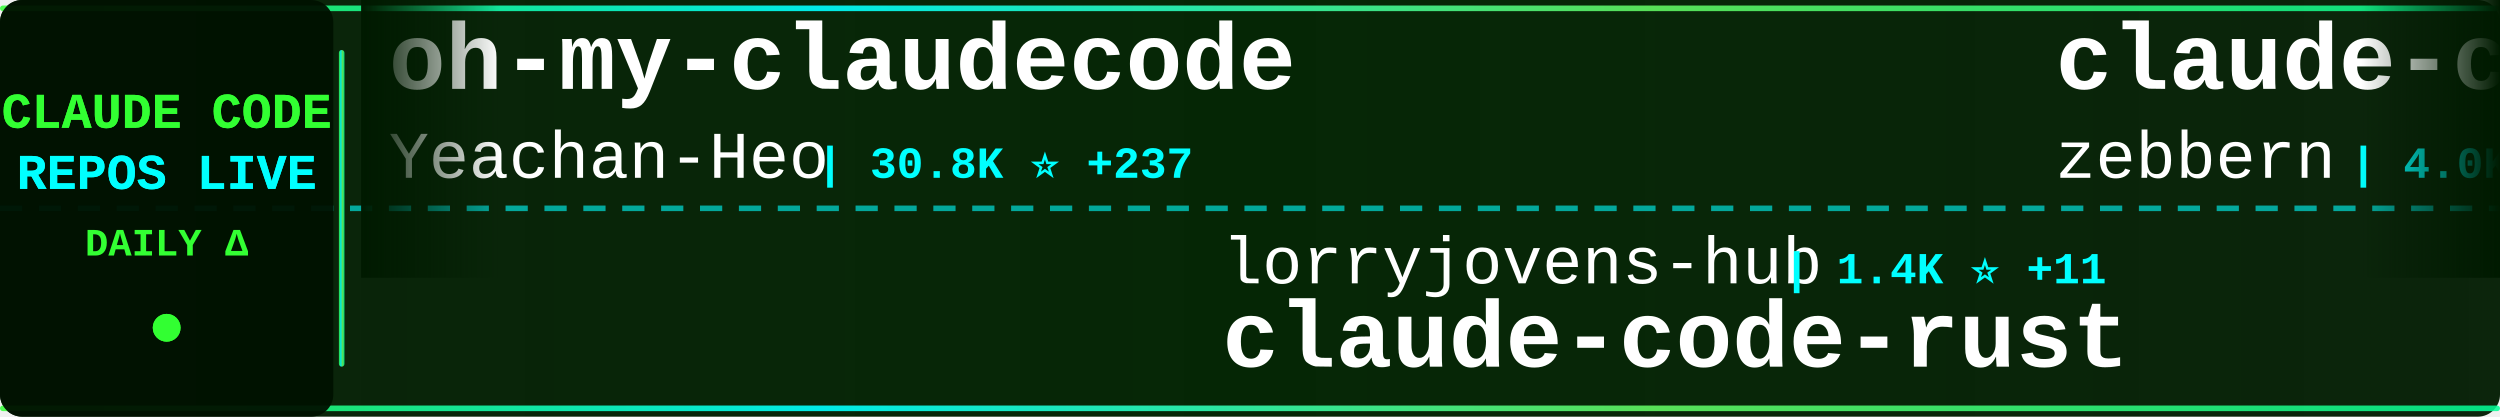
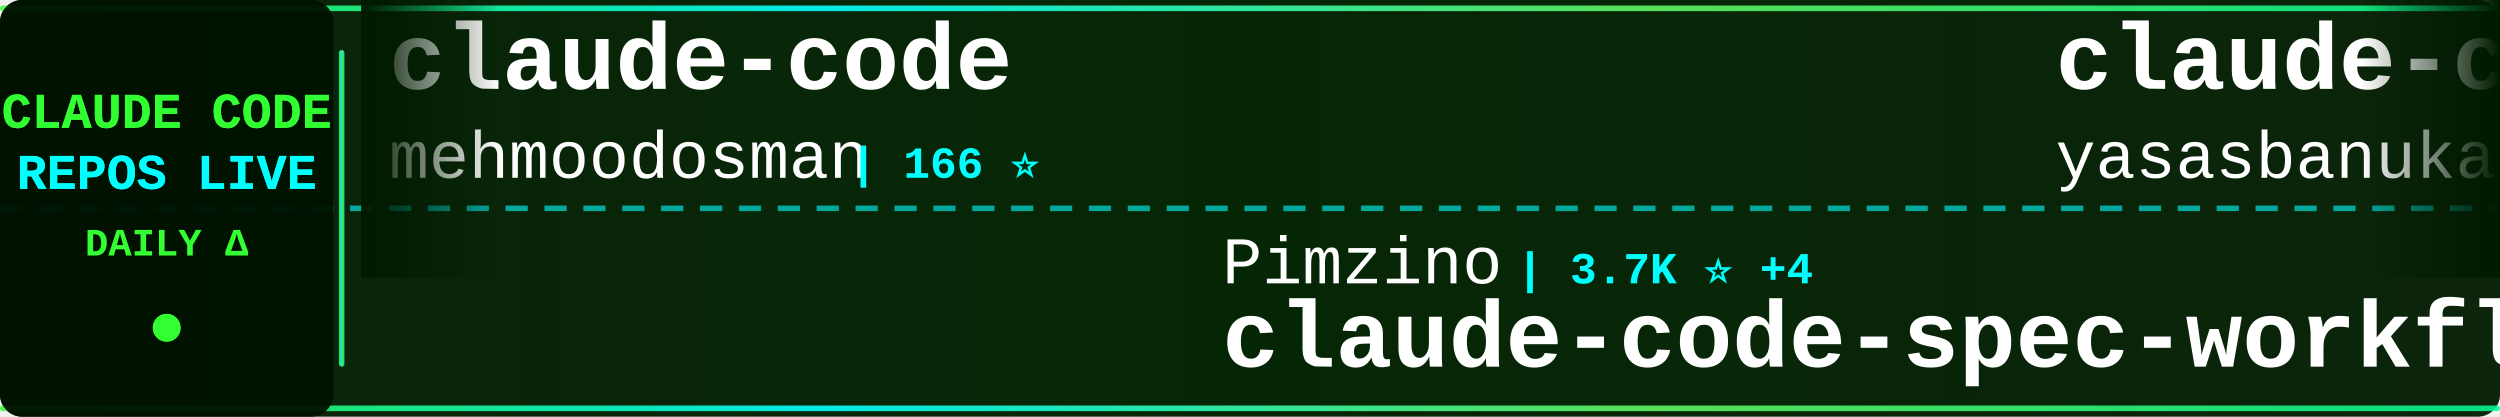
<svg xmlns="http://www.w3.org/2000/svg" width="900" height="150">
  <defs>
    <linearGradient id="tickerBg" x1="0%" y1="0%" x2="100%" y2="0%">
      <stop offset="0%" style="stop-color:#001a00;stop-opacity:0.95" />
      <stop offset="50%" style="stop-color:#002200;stop-opacity:0.98" />
      <stop offset="100%" style="stop-color:#001a00;stop-opacity:0.95" />
    </linearGradient>
    <linearGradient id="borderGrad" x1="0%" y1="0%" x2="100%" y2="0%">
      <stop offset="0%" style="stop-color:#33ff33;stop-opacity:0.85">
        <animate attributeName="stop-opacity" values="0.85;1;0.85" dur="2s" repeatCount="indefinite" />
      </stop>
      <stop offset="33%" style="stop-color:#00ffff;stop-opacity:0.9">
        <animate attributeName="stop-opacity" values="0.9;1;0.9" dur="2.2s" repeatCount="indefinite" />
      </stop>
      <stop offset="66%" style="stop-color:#66ff66;stop-opacity:0.85">
        <animate attributeName="stop-opacity" values="0.85;1;0.85" dur="1.8s" repeatCount="indefinite" />
      </stop>
      <stop offset="100%" style="stop-color:#00ff99;stop-opacity:0.85">
        <animate attributeName="stop-opacity" values="0.85;1;0.85" dur="2s" repeatCount="indefinite" />
      </stop>
    </linearGradient>
    <filter id="textGlow">
      <feGaussianBlur stdDeviation="0.1" result="coloredBlur" />
      <feMerge>
        <feMergeNode in="coloredBlur" />
        <feMergeNode in="SourceGraphic" />
      </feMerge>
    </filter>
    <filter id="metricGlow">
      <feGaussianBlur stdDeviation="0.2" result="coloredBlur" />
      <feMerge>
        <feMergeNode in="coloredBlur" />
        <feMergeNode in="SourceGraphic" />
      </feMerge>
    </filter>
    <linearGradient id="leftFade" x1="0%" y1="0%" x2="100%" y2="0%">
      <stop offset="0%" style="stop-color:#001a00;stop-opacity:1" />
      <stop offset="100%" style="stop-color:#001a00;stop-opacity:0" />
    </linearGradient>
    <linearGradient id="rightFade" x1="0%" y1="0%" x2="100%" y2="0%">
      <stop offset="0%" style="stop-color:#001a00;stop-opacity:0" />
      <stop offset="100%" style="stop-color:#001a00;stop-opacity:1" />
    </linearGradient>
  </defs>
  <rect width="900" height="150" fill="url(#tickerBg)" rx="8" />
  <rect x="0" y="2" width="900" height="2" fill="url(#borderGrad)" rx="1" />
  <rect x="0" y="146" width="900" height="2" fill="url(#borderGrad)" rx="1" />
  <line x1="0" y1="75" x2="900" y2="75" stroke="#00ffff" stroke-width="2" stroke-dasharray="8 6" opacity="0.6" />
  <rect x="0" y="0" width="120" height="150" fill="#001100" opacity="0.95" rx="8" />
  <text x="60" y="46" font-family="'Courier New', monospace" font-size="18" font-weight="bold" fill="#33ff33" text-anchor="middle" filter="url(#textGlow)">
    CLAUDE CODE
  </text>
  <text x="60" y="68" font-family="'Courier New', monospace" font-size="18" font-weight="bold" fill="#00ffff" text-anchor="middle" filter="url(#textGlow)">
    REPOS LIVE
  </text>
  <text x="60" y="92" font-family="'Courier New', monospace" font-size="14" font-weight="bold" fill="#33ff33" text-anchor="middle">
    DAILY Δ
  </text>
  <circle cx="60" cy="118" r="5" fill="#33ff33" filter="url(#metricGlow)">
    <animate attributeName="r" values="4;6;4" dur="1.5s" repeatCount="indefinite" />
    <animate attributeName="opacity" values="0.6;1;0.6" dur="1.5s" repeatCount="indefinite" />
  </circle>
  <rect x="122" y="18" width="2" height="114" fill="url(#borderGrad)" rx="1" />
  <clipPath id="tickerClip">
    <rect x="130" y="0" width="770" height="150" />
  </clipPath>
  <g clip-path="url(#tickerClip)">
    <g id="tickerItems">
      <animateTransform attributeName="transform" attributeType="XML" type="translate" from="0 0" to="-3000 0" dur="54s" repeatCount="indefinite" />
      <g transform="translate(0, 0)">
-         <text x="140" y="32" font-family="'Courier New', monospace" font-size="34" font-weight="bold" fill="#ffffff">oh-my-claudecode</text>
-         <text x="140" y="64" font-family="'Courier New', monospace" font-size="24" font-weight="normal" fill="#ffffff" opacity="1.0">Yeachan-Heo</text>
-         <text x="294" y="64" font-family="'Courier New', monospace" font-size="16" font-weight="bold" fill="#00ffff"> | 30.8K ⭐ +237</text>
+         <text x="140" y="32" font-family="'Courier New', monospace" font-size="34" font-weight="bold" fill="#ffffff">claude-code</text>
+         <text x="140" y="64" font-family="'Courier New', monospace" font-size="24" font-weight="normal" fill="#ffffff" opacity="1.0">mehmoodosman</text>
+         <text x="306" y="64" font-family="'Courier New', monospace" font-size="16" font-weight="bold" fill="#00ffff"> | 166 ⭐</text>
      </g>
      <g transform="translate(300, 0)">
-         <text x="140" y="102" font-family="'Courier New', monospace" font-size="24" font-weight="normal" fill="#ffffff" opacity="1.0">lorryjovens-hub</text>
-         <text x="342" y="102" font-family="'Courier New', monospace" font-size="16" font-weight="bold" fill="#00ffff"> | 1.4K ⭐ +11</text>
-         <text x="140" y="132" font-family="'Courier New', monospace" font-size="34" font-weight="bold" fill="#ffffff">claude-code-rust</text>
+         <text x="140" y="102" font-family="'Courier New', monospace" font-size="24" font-weight="normal" fill="#ffffff" opacity="1.0">Pimzino</text>
+         <text x="246" y="102" font-family="'Courier New', monospace" font-size="16" font-weight="bold" fill="#00ffff"> | 3.7K ⭐ +4</text>
+         <text x="140" y="132" font-family="'Courier New', monospace" font-size="34" font-weight="bold" fill="#ffffff">claude-code-spec-workflo...</text>
      </g>
      <g transform="translate(600, 0)">
-         <text x="140" y="32" font-family="'Courier New', monospace" font-size="34" font-weight="bold" fill="#ffffff">claude-code-guide</text>
-         <text x="140" y="64" font-family="'Courier New', monospace" font-size="24" font-weight="normal" fill="#ffffff" opacity="1.0">zebbern</text>
-         <text x="246" y="64" font-family="'Courier New', monospace" font-size="16" font-weight="bold" fill="#00ffff"> | 4.0K ⭐ +9</text>
+         <text x="140" y="32" font-family="'Courier New', monospace" font-size="34" font-weight="bold" fill="#ffffff">claude-code</text>
+         <text x="140" y="64" font-family="'Courier New', monospace" font-size="24" font-weight="normal" fill="#ffffff" opacity="1.0">yasasbanukaofficial</text>
+         <text x="390" y="64" font-family="'Courier New', monospace" font-size="16" font-weight="bold" fill="#00ffff"> | 2.8K ⭐ +33</text>
      </g>
      <g transform="translate(900, 0)">
-         <text x="140" y="102" font-family="'Courier New', monospace" font-size="24" font-weight="normal" fill="#ffffff" opacity="1.0">VineeTagarwaL-code</text>
-         <text x="378" y="102" font-family="'Courier New', monospace" font-size="16" font-weight="bold" fill="#00ffff"> | 273 ⭐ +1</text>
-         <text x="140" y="132" font-family="'Courier New', monospace" font-size="34" font-weight="bold" fill="#ffffff">claude-code</text>
+         <text x="140" y="102" font-family="'Courier New', monospace" font-size="24" font-weight="normal" fill="#ffffff" opacity="1.0">bfly123</text>
+         <text x="246" y="102" font-family="'Courier New', monospace" font-size="16" font-weight="bold" fill="#00ffff"> | 2.3K ⭐ +20</text>
+         <text x="140" y="132" font-family="'Courier New', monospace" font-size="34" font-weight="bold" fill="#ffffff">claude_code_bridge</text>
      </g>
      <g transform="translate(1200, 0)">
-         <text x="140" y="32" font-family="'Courier New', monospace" font-size="34" font-weight="bold" fill="#ffffff">claude-code-from-source</text>
-         <text x="140" y="64" font-family="'Courier New', monospace" font-size="24" font-weight="normal" fill="#ffffff" opacity="1.0">alejandrobalderas</text>
-         <text x="366" y="64" font-family="'Courier New', monospace" font-size="16" font-weight="bold" fill="#00ffff"> | 1.7K ⭐ +16</text>
+         <text x="140" y="32" font-family="'Courier New', monospace" font-size="34" font-weight="bold" fill="#ffffff">claude-code-tips</text>
+         <text x="140" y="64" font-family="'Courier New', monospace" font-size="24" font-weight="normal" fill="#ffffff" opacity="1.0">ykdojo</text>
+         <text x="234" y="64" font-family="'Courier New', monospace" font-size="16" font-weight="bold" fill="#00ffff"> | 7.9K ⭐ +20</text>
      </g>
      <g transform="translate(1500, 0)">
-         <text x="140" y="102" font-family="'Courier New', monospace" font-size="24" font-weight="normal" fill="#ffffff" opacity="1.0">diet103</text>
-         <text x="246" y="102" font-family="'Courier New', monospace" font-size="16" font-weight="bold" fill="#00ffff"> | 9.5K ⭐ +6</text>
-         <text x="140" y="132" font-family="'Courier New', monospace" font-size="34" font-weight="bold" fill="#ffffff">claude-code-infrastructu...</text>
+         <text x="140" y="102" font-family="'Courier New', monospace" font-size="24" font-weight="normal" fill="#ffffff" opacity="1.0">Alishahryar1</text>
+         <text x="306" y="102" font-family="'Courier New', monospace" font-size="16" font-weight="bold" fill="#00ffff"> | 3.6K ⭐ +1.5K</text>
+         <text x="140" y="132" font-family="'Courier New', monospace" font-size="34" font-weight="bold" fill="#ffffff">free-claude-code</text>
      </g>
      <g transform="translate(1800, 0)">
-         <text x="140" y="32" font-family="'Courier New', monospace" font-size="34" font-weight="bold" fill="#ffffff">awesome-claude-code-tool...</text>
-         <text x="140" y="64" font-family="'Courier New', monospace" font-size="24" font-weight="normal" fill="#ffffff" opacity="1.0">rohitg00</text>
-         <text x="258" y="64" font-family="'Courier New', monospace" font-size="16" font-weight="bold" fill="#00ffff"> | 1.4K ⭐ +12</text>
+         <text x="140" y="32" font-family="'Courier New', monospace" font-size="34" font-weight="bold" fill="#ffffff">nanoclaw</text>
+         <text x="140" y="64" font-family="'Courier New', monospace" font-size="24" font-weight="normal" fill="#ffffff" opacity="1.0">qwibitai</text>
+         <text x="258" y="64" font-family="'Courier New', monospace" font-size="16" font-weight="bold" fill="#00ffff"> | 27.7K ⭐ +54</text>
      </g>
      <g transform="translate(2100, 0)">
        <text x="140" y="102" font-family="'Courier New', monospace" font-size="24" font-weight="normal" fill="#ffffff" opacity="1.0">Windy3f3f3f3f</text>
-         <text x="318" y="102" font-family="'Courier New', monospace" font-size="16" font-weight="bold" fill="#00ffff"> | 2.0K ⭐ +15</text>
+         <text x="318" y="102" font-family="'Courier New', monospace" font-size="16" font-weight="bold" fill="#00ffff"> | 2.0K ⭐ +18</text>
        <text x="140" y="132" font-family="'Courier New', monospace" font-size="34" font-weight="bold" fill="#ffffff">how-claude-code-works</text>
      </g>
      <g transform="translate(2400, 0)">
-         <text x="140" y="32" font-family="'Courier New', monospace" font-size="34" font-weight="bold" fill="#ffffff">claude-code-pm-course</text>
-         <text x="140" y="64" font-family="'Courier New', monospace" font-size="24" font-weight="normal" fill="#ffffff" opacity="1.0">carlvellotti</text>
-         <text x="306" y="64" font-family="'Courier New', monospace" font-size="16" font-weight="bold" fill="#00ffff"> | 1.9K ⭐ +5</text>
+         <text x="140" y="32" font-family="'Courier New', monospace" font-size="34" font-weight="bold" fill="#ffffff">claude-skills</text>
+         <text x="140" y="64" font-family="'Courier New', monospace" font-size="24" font-weight="normal" fill="#ffffff" opacity="1.0">alirezarezvani</text>
+         <text x="330" y="64" font-family="'Courier New', monospace" font-size="16" font-weight="bold" fill="#00ffff"> | 12.4K ⭐ +127</text>
      </g>
      <g transform="translate(2700, 0)">
-         <text x="140" y="102" font-family="'Courier New', monospace" font-size="24" font-weight="normal" fill="#ffffff" opacity="1.0">snarktank</text>
-         <text x="270" y="102" font-family="'Courier New', monospace" font-size="16" font-weight="bold" fill="#00ffff"> | 17.7K ⭐ +81</text>
-         <text x="140" y="132" font-family="'Courier New', monospace" font-size="34" font-weight="bold" fill="#ffffff">ralph</text>
+         <text x="140" y="102" font-family="'Courier New', monospace" font-size="24" font-weight="normal" fill="#ffffff" opacity="1.0">hangsman</text>
+         <text x="258" y="102" font-family="'Courier New', monospace" font-size="16" font-weight="bold" fill="#00ffff"> | 757 ⭐</text>
+         <text x="140" y="132" font-family="'Courier New', monospace" font-size="34" font-weight="bold" fill="#ffffff">claude-code-source</text>
      </g>
      <g transform="translate(3000, 0)">
-         <text x="140" y="32" font-family="'Courier New', monospace" font-size="34" font-weight="bold" fill="#ffffff">oh-my-claudecode</text>
-         <text x="140" y="64" font-family="'Courier New', monospace" font-size="24" font-weight="normal" fill="#ffffff" opacity="1.0">Yeachan-Heo</text>
-         <text x="294" y="64" font-family="'Courier New', monospace" font-size="16" font-weight="bold" fill="#00ffff"> | 30.8K ⭐ +237</text>
+         <text x="140" y="32" font-family="'Courier New', monospace" font-size="34" font-weight="bold" fill="#ffffff">claude-code</text>
+         <text x="140" y="64" font-family="'Courier New', monospace" font-size="24" font-weight="normal" fill="#ffffff" opacity="1.0">mehmoodosman</text>
+         <text x="306" y="64" font-family="'Courier New', monospace" font-size="16" font-weight="bold" fill="#00ffff"> | 166 ⭐</text>
      </g>
      <g transform="translate(3300, 0)">
-         <text x="140" y="102" font-family="'Courier New', monospace" font-size="24" font-weight="normal" fill="#ffffff" opacity="1.0">lorryjovens-hub</text>
-         <text x="342" y="102" font-family="'Courier New', monospace" font-size="16" font-weight="bold" fill="#00ffff"> | 1.4K ⭐ +11</text>
-         <text x="140" y="132" font-family="'Courier New', monospace" font-size="34" font-weight="bold" fill="#ffffff">claude-code-rust</text>
+         <text x="140" y="102" font-family="'Courier New', monospace" font-size="24" font-weight="normal" fill="#ffffff" opacity="1.0">Pimzino</text>
+         <text x="246" y="102" font-family="'Courier New', monospace" font-size="16" font-weight="bold" fill="#00ffff"> | 3.7K ⭐ +4</text>
+         <text x="140" y="132" font-family="'Courier New', monospace" font-size="34" font-weight="bold" fill="#ffffff">claude-code-spec-workflo...</text>
      </g>
      <g transform="translate(3600, 0)">
-         <text x="140" y="32" font-family="'Courier New', monospace" font-size="34" font-weight="bold" fill="#ffffff">claude-code-guide</text>
-         <text x="140" y="64" font-family="'Courier New', monospace" font-size="24" font-weight="normal" fill="#ffffff" opacity="1.0">zebbern</text>
-         <text x="246" y="64" font-family="'Courier New', monospace" font-size="16" font-weight="bold" fill="#00ffff"> | 4.0K ⭐ +9</text>
+         <text x="140" y="32" font-family="'Courier New', monospace" font-size="34" font-weight="bold" fill="#ffffff">claude-code</text>
+         <text x="140" y="64" font-family="'Courier New', monospace" font-size="24" font-weight="normal" fill="#ffffff" opacity="1.0">yasasbanukaofficial</text>
+         <text x="390" y="64" font-family="'Courier New', monospace" font-size="16" font-weight="bold" fill="#00ffff"> | 2.8K ⭐ +33</text>
      </g>
      <g transform="translate(3900, 0)">
-         <text x="140" y="102" font-family="'Courier New', monospace" font-size="24" font-weight="normal" fill="#ffffff" opacity="1.0">VineeTagarwaL-code</text>
-         <text x="378" y="102" font-family="'Courier New', monospace" font-size="16" font-weight="bold" fill="#00ffff"> | 273 ⭐ +1</text>
-         <text x="140" y="132" font-family="'Courier New', monospace" font-size="34" font-weight="bold" fill="#ffffff">claude-code</text>
+         <text x="140" y="102" font-family="'Courier New', monospace" font-size="24" font-weight="normal" fill="#ffffff" opacity="1.0">bfly123</text>
+         <text x="246" y="102" font-family="'Courier New', monospace" font-size="16" font-weight="bold" fill="#00ffff"> | 2.3K ⭐ +20</text>
+         <text x="140" y="132" font-family="'Courier New', monospace" font-size="34" font-weight="bold" fill="#ffffff">claude_code_bridge</text>
      </g>
    </g>
  </g>
  <rect x="130" y="0" width="50" height="100" fill="url(#leftFade)" />
  <rect x="850" y="0" width="50" height="100" fill="url(#rightFade)" />
</svg>
